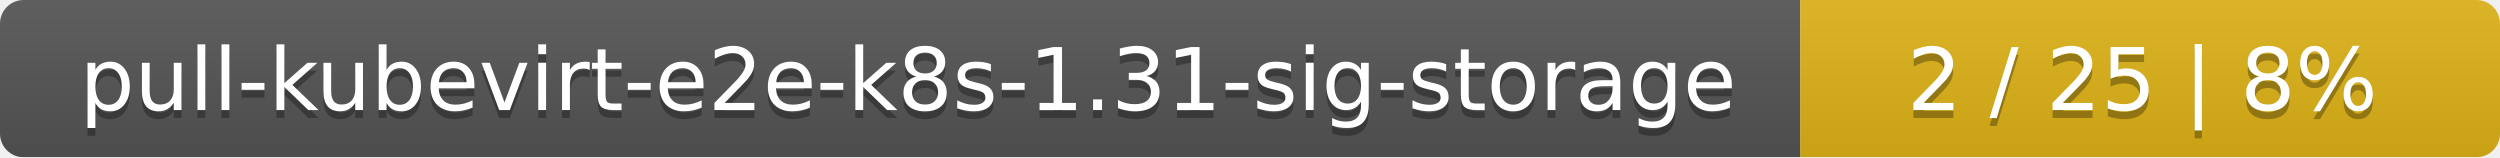
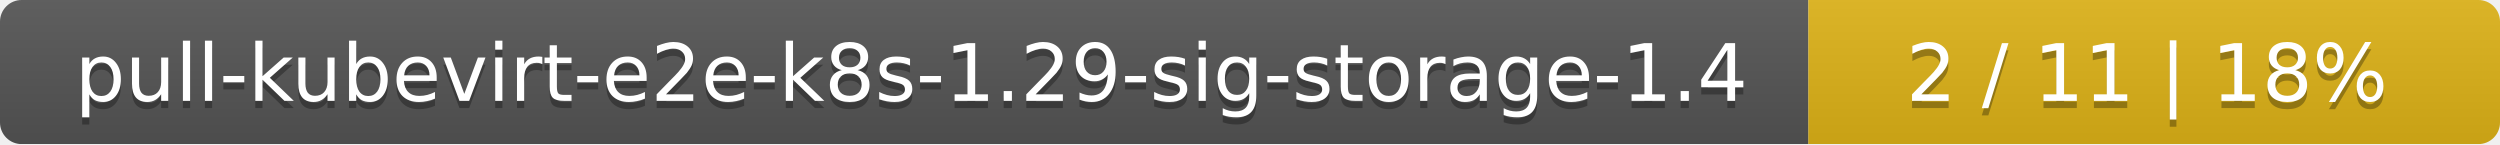
- <svg xmlns="http://www.w3.org/2000/svg" width="318" height="20">
+ <svg xmlns="http://www.w3.org/2000/svg" width="347" height="20">
  <linearGradient id="smooth" x2="0" y2="100%">
    <stop offset="0" stop-color="#bbb" stop-opacity=".1" />
    <stop offset="1" stop-opacity=".1" />
  </linearGradient>
  <mask id="round">
-     <rect width="318" height="20" rx="3" fill="#fff" />
+     <rect width="347" height="20" rx="3" fill="#fff" />
  </mask>
  <g mask="url(#round)">
-     <rect width="229" height="20" fill="#555" />
-     <rect x="229" width="89" height="20" fill="#dfb317" />
-     <rect width="318" height="20" fill="url(#smooth)" />
+     <rect width="251" height="20" fill="#555" />
+     <rect x="251" width="96" height="20" fill="#dfb317" />
+     <rect width="347" height="20" fill="url(#smooth)" />
  </g>
  <g fill="#fff" text-anchor="middle" font-family="DejaVu Sans,Verdana,Geneva,sans-serif" font-size="11">
-     <text x="115.5" y="15" fill="#010101" fill-opacity=".3">pull-kubevirt-e2e-k8s-1.31-sig-storage</text>
-     <text x="115.5" y="14">pull-kubevirt-e2e-k8s-1.31-sig-storage</text>
-     <text x="272.5" y="15" fill="#010101" fill-opacity=".3">2 / 25    |    8%</text>
-     <text x="272.5" y="14">2 / 25    |    8%</text>
+     <text x="126.5" y="15" fill="#010101" fill-opacity=".3">pull-kubevirt-e2e-k8s-1.29-sig-storage-1.4</text>
+     <text x="126.5" y="14">pull-kubevirt-e2e-k8s-1.29-sig-storage-1.4</text>
+     <text x="298" y="15" fill="#010101" fill-opacity=".3">2 / 11    |    18%</text>
+     <text x="298" y="14">2 / 11    |    18%</text>
  </g>
</svg>
